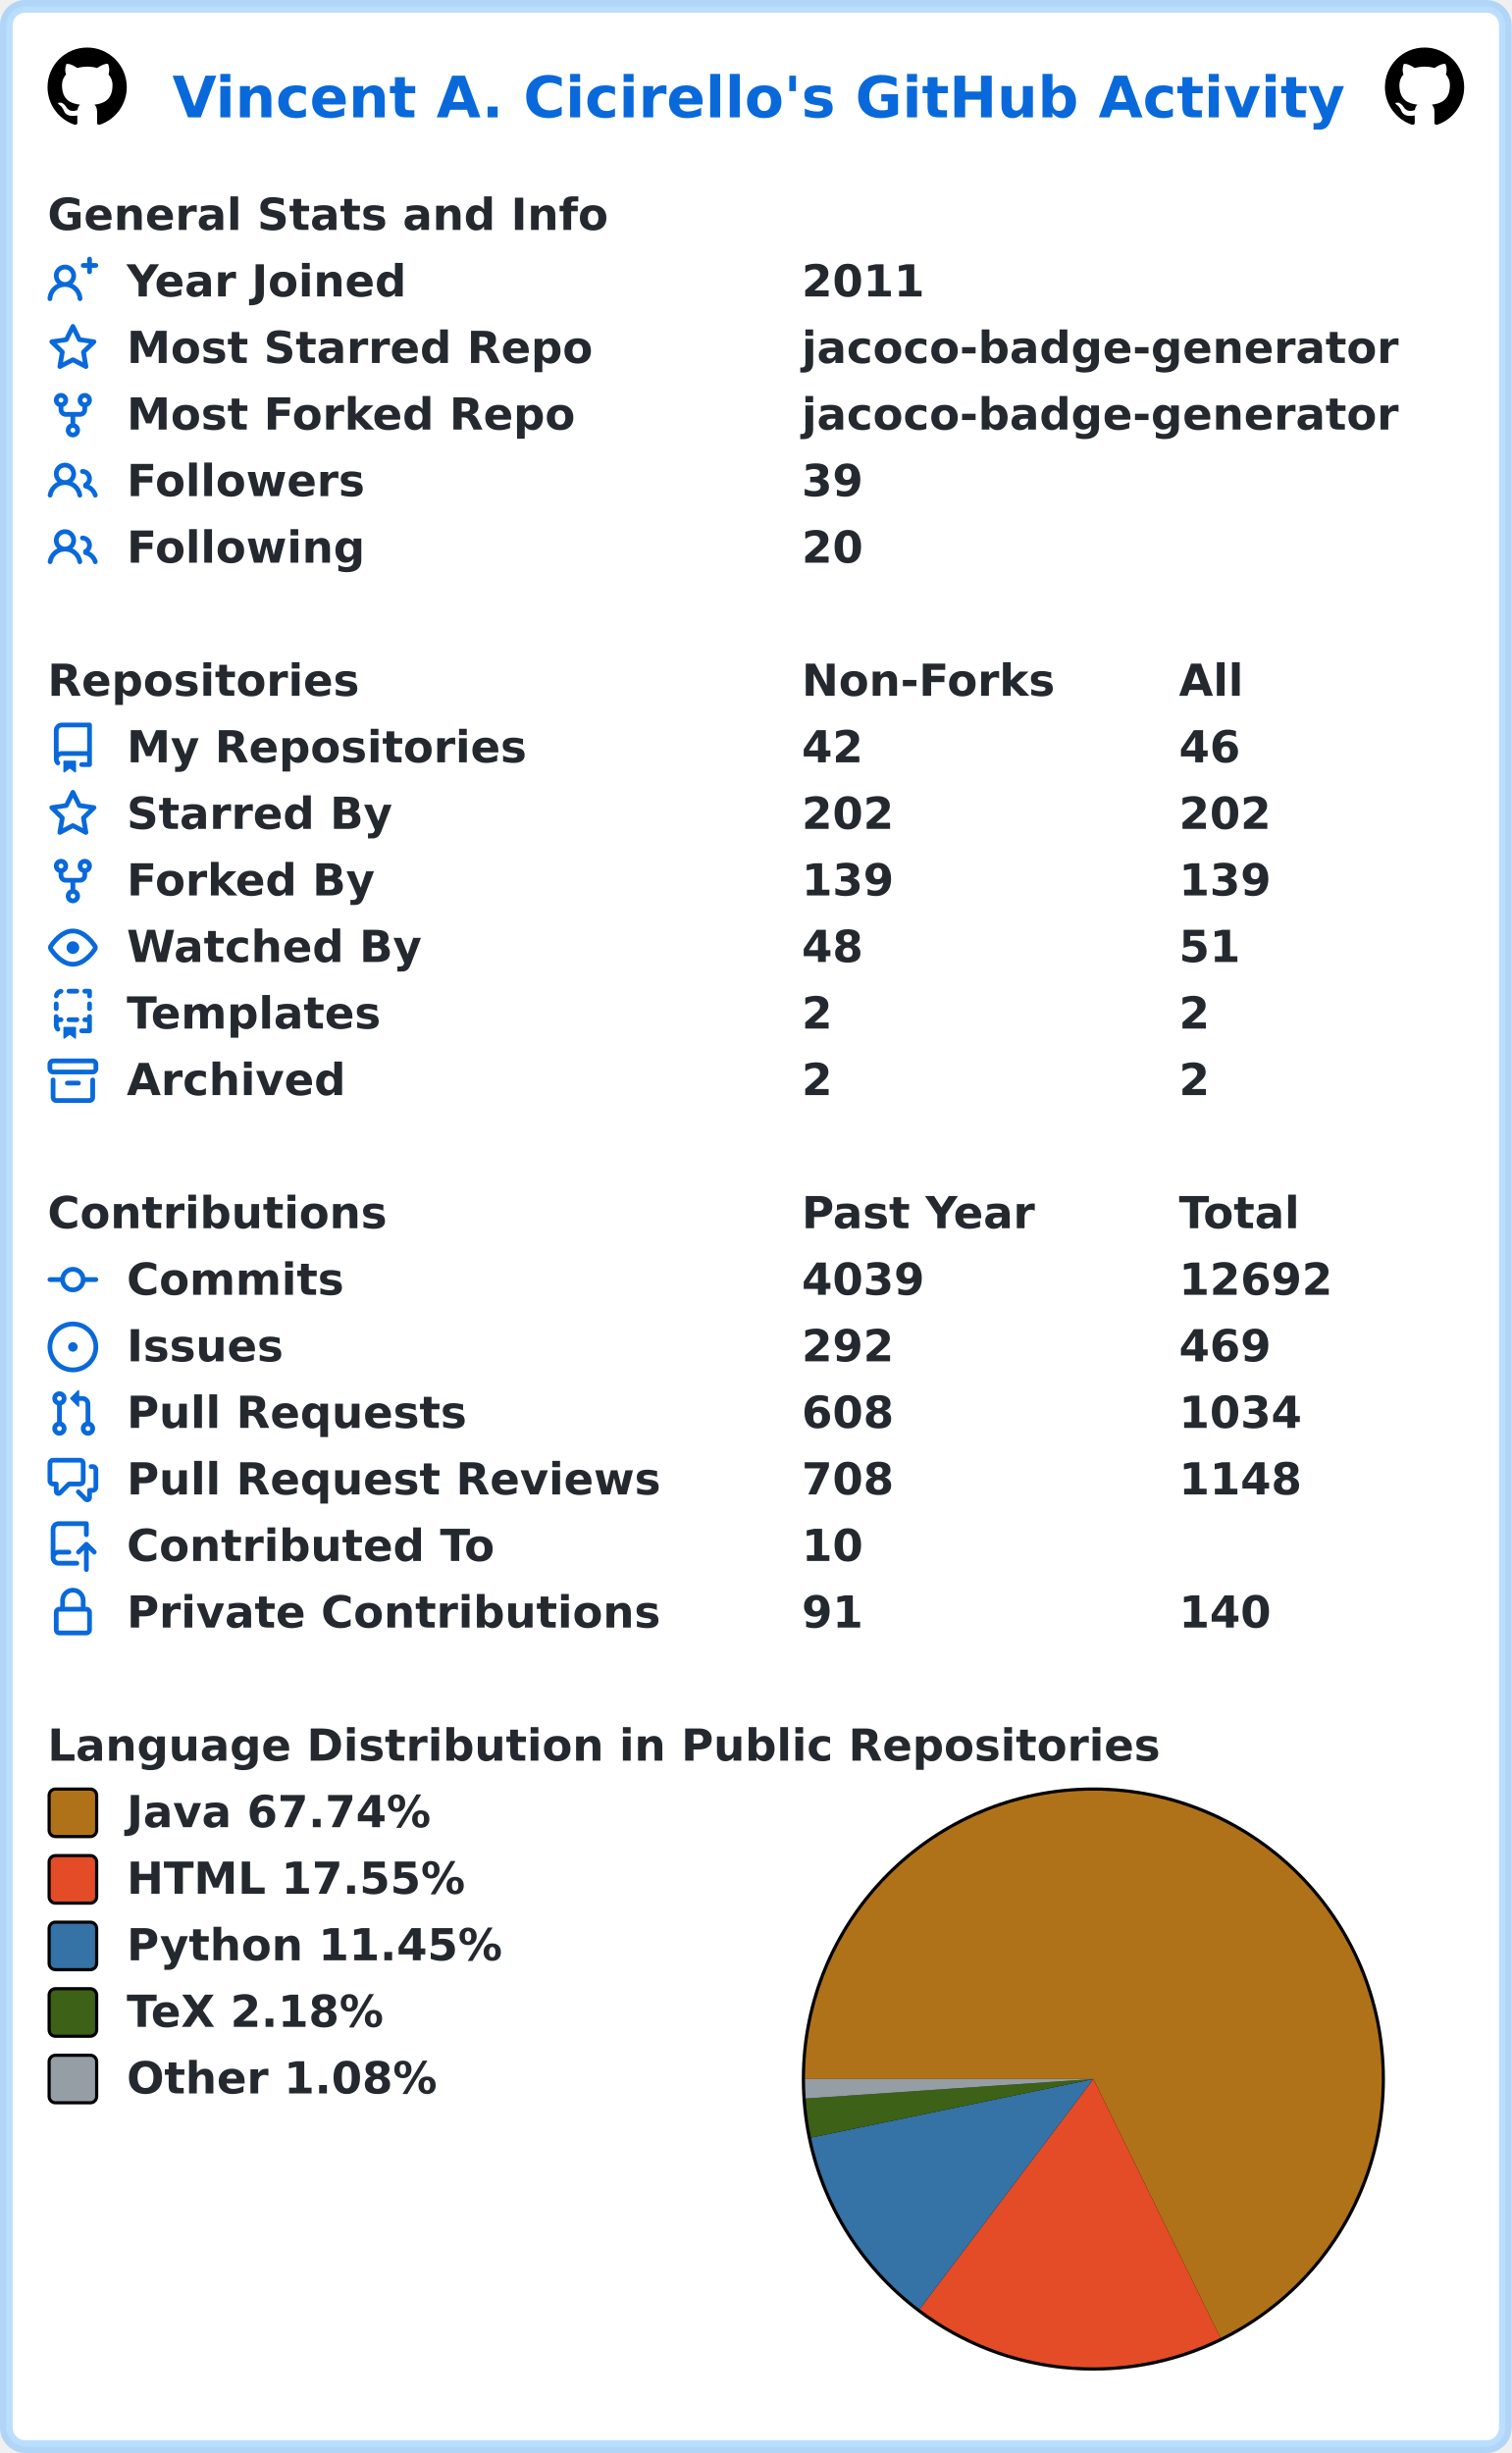
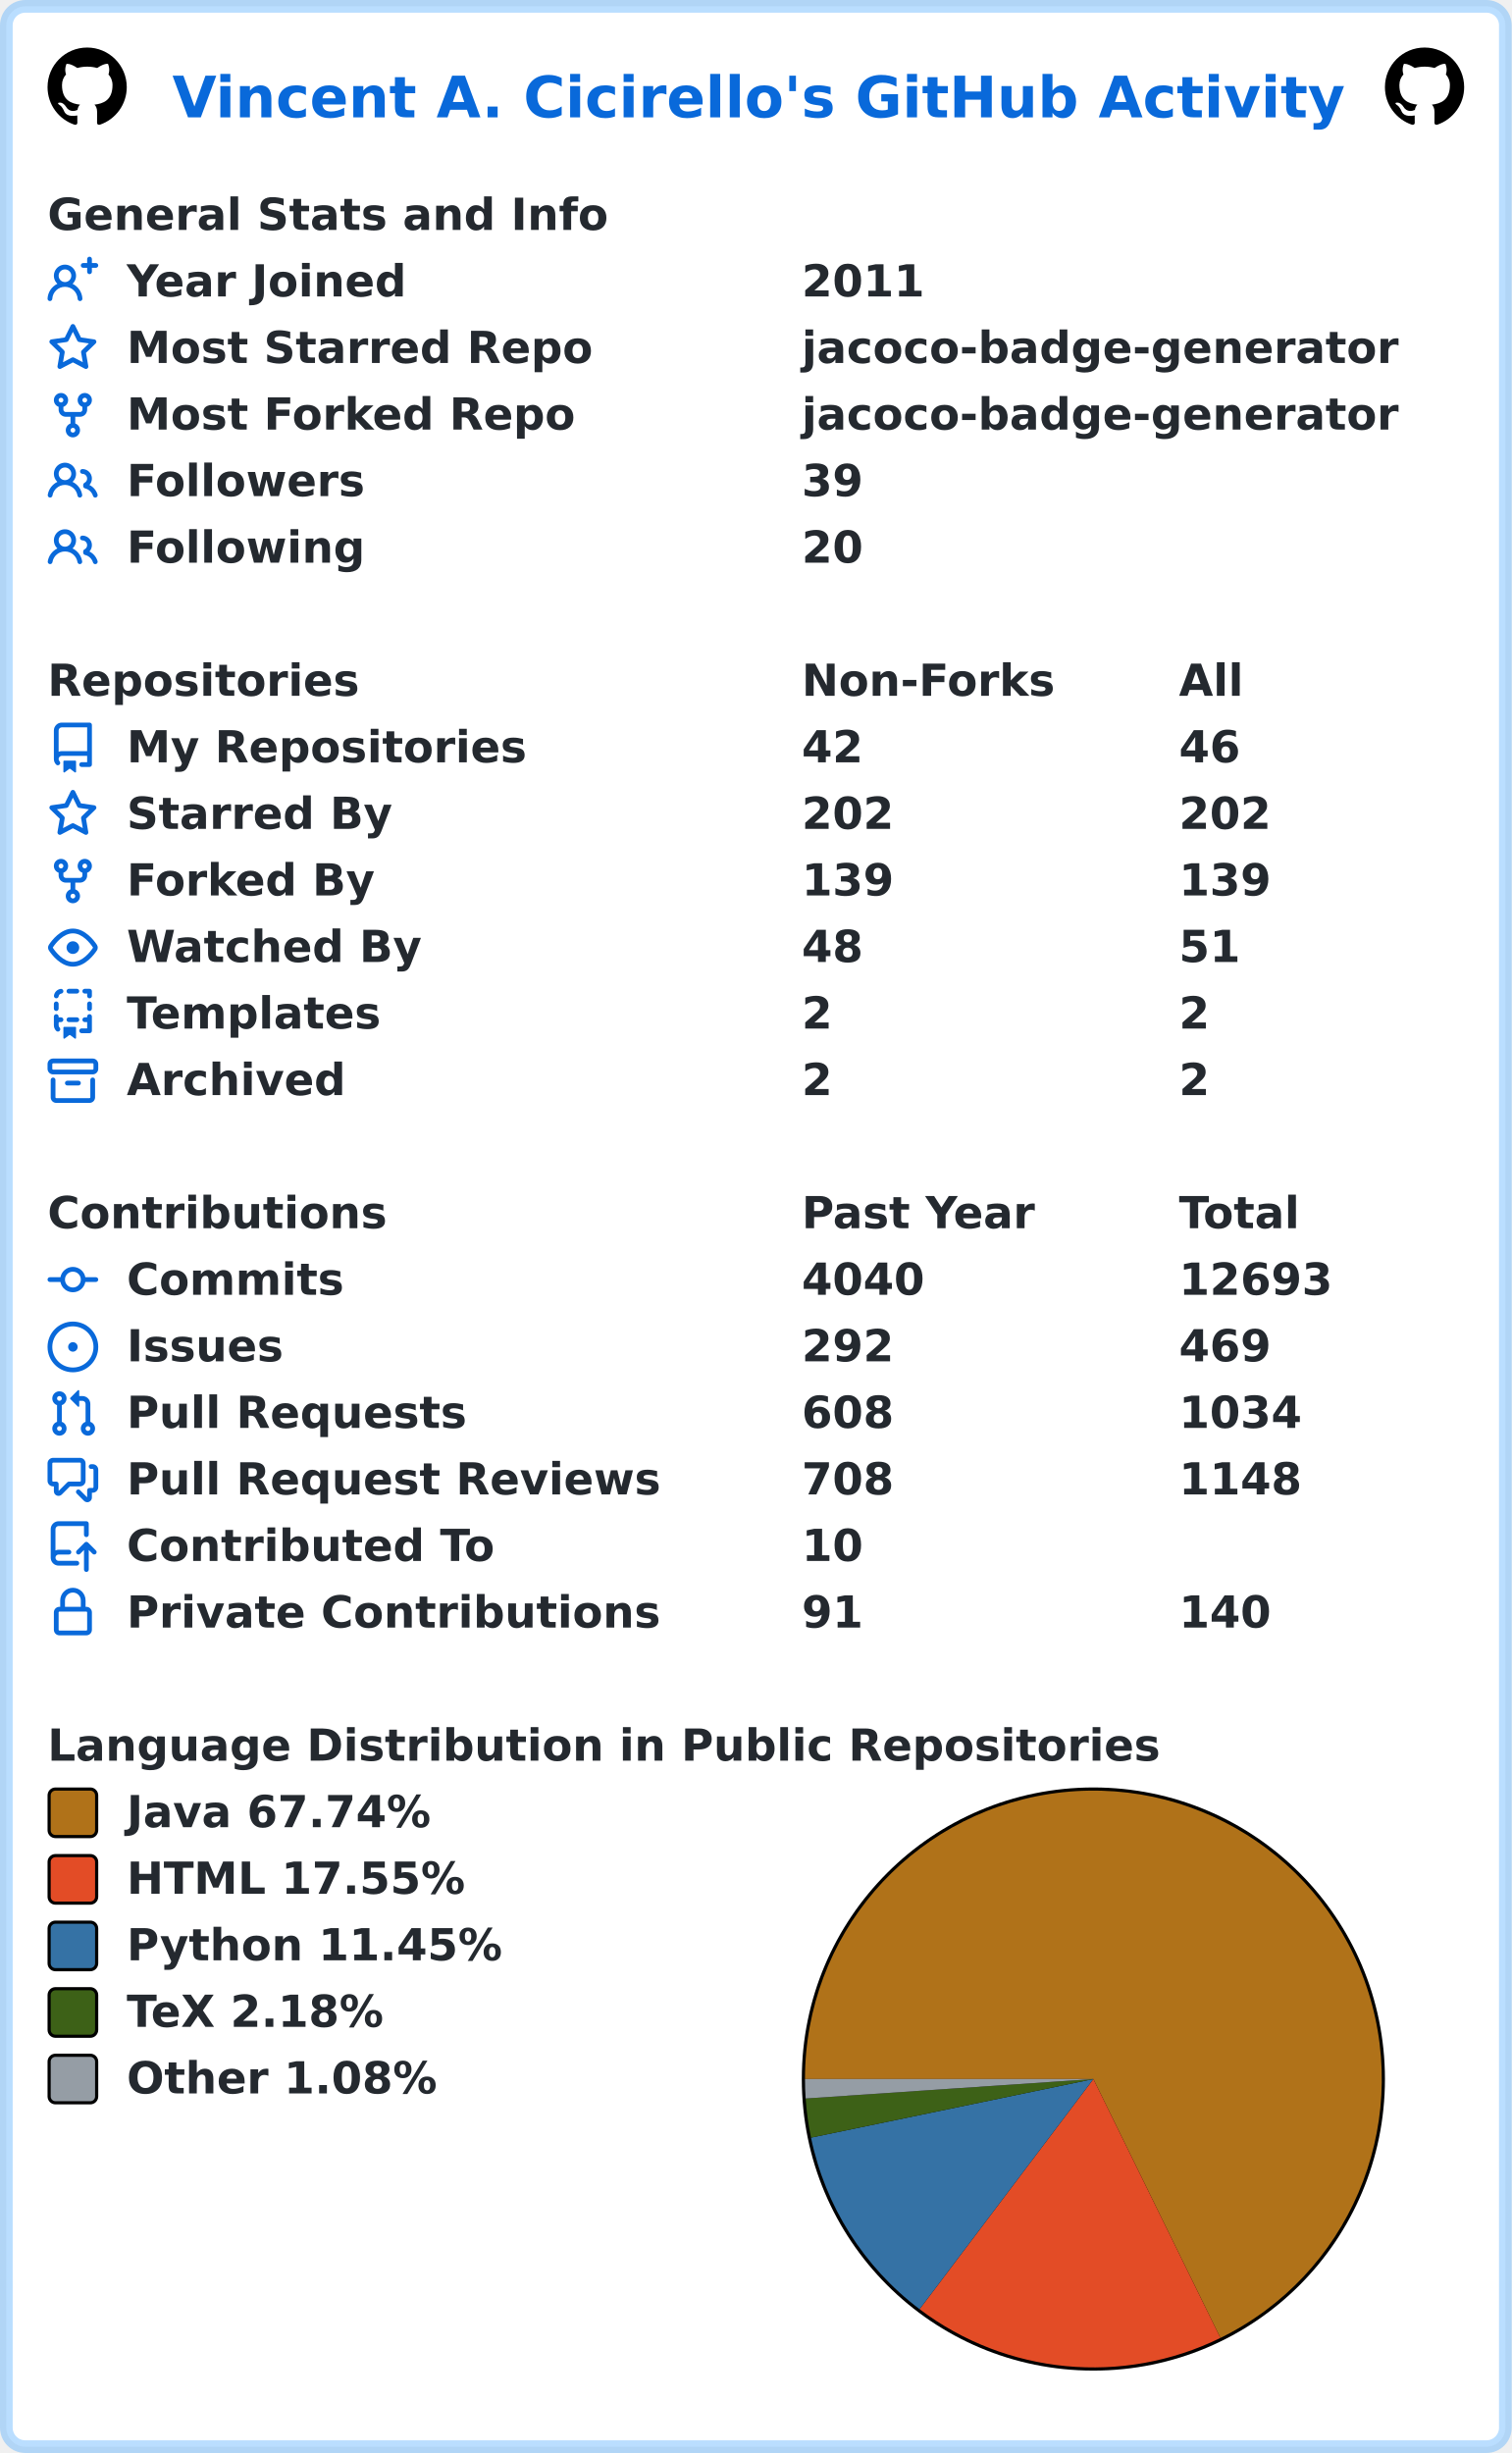
<svg xmlns="http://www.w3.org/2000/svg" width="477" height="774" viewBox="0 0 477 774" lang="en" xml:lang="en">
  <rect x="2" y="2" stroke-width="4" rx="6" width="473" height="770" stroke="rgba(84,174,255,0.4)" fill="#ffffff" />
  <g font-weight="600" font-size="110pt" font-family="Verdana,Geneva,DejaVu Sans,sans-serif" text-rendering="geometricPrecision">
    <text x="442" y="301" lengthAdjust="spacingAndGlyphs" textLength="2985" transform="scale(0.123)" fill="#0969da">Vincent A. Cicirello's GitHub Activity</text>
    <svg x="15" y="15" width="25" height="25" viewBox="0 0 16 16">
      <path fill="#000000" fill-rule="evenodd" d="M8 0C3.58 0 0 3.58 0 8c0 3.54 2.29 6.53 5.47 7.59.4.07.55-.17.55-.38 0-.19-.01-.82-.01-1.49-2.01.37-2.53-.49-2.69-.94-.09-.23-.48-.94-.82-1.13-.28-.15-.68-.52-.01-.53.63-.01 1.08.58 1.23.82.72 1.21 1.87.87 2.33.66.07-.52.28-.87.51-1.07-1.78-.2-3.64-.89-3.64-3.95 0-.87.31-1.59.82-2.15-.08-.2-.36-1.02.08-2.12 0 0 .67-.21 2.2.82.64-.18 1.32-.27 2-.27.68 0 1.36.09 2 .27 1.53-1.04 2.2-.82 2.2-.82.44 1.1.16 1.92.08 2.12.51.56.82 1.27.82 2.15 0 3.07-1.87 3.75-3.65 3.95.29.25.54.73.54 1.48 0 1.07-.01 1.93-.01 2.2 0 .21.15.46.55.38A8.013 8.013 0 0016 8c0-4.42-3.58-8-8-8z" />
    </svg>
    <svg x="437" y="15" width="25" height="25" viewBox="0 0 16 16">
      <path fill="#000000" fill-rule="evenodd" d="M8 0C3.58 0 0 3.58 0 8c0 3.54 2.29 6.53 5.47 7.59.4.07.55-.17.55-.38 0-.19-.01-.82-.01-1.49-2.01.37-2.53-.49-2.69-.94-.09-.23-.48-.94-.82-1.13-.28-.15-.68-.52-.01-.53.63-.01 1.08.58 1.23.82.72 1.21 1.87.87 2.33.66.07-.52.28-.87.51-1.07-1.78-.2-3.64-.89-3.64-3.95 0-.87.31-1.59.82-2.15-.08-.2-.36-1.02.08-2.12 0 0 .67-.21 2.2.82.64-.18 1.32-.27 2-.27.68 0 1.36.09 2 .27 1.53-1.04 2.2-.82 2.2-.82.44 1.1.16 1.92.08 2.12.51.56.82 1.27.82 2.15 0 3.07-1.87 3.75-3.65 3.95.29.25.54.73.54 1.48 0 1.07-.01 1.93-.01 2.2 0 .21.15.46.55.38A8.013 8.013 0 0016 8c0-4.42-3.58-8-8-8z" />
    </svg>
    <g transform="translate(0, 60)" fill="#24292f">
      <g transform="translate(15, 0)">
        <g transform="scale(0.095)">
          <text x="0" y="132" textLength="1851" lengthAdjust="spacingAndGlyphs">General Stats and Info</text>
        </g>
      </g>
      <g transform="translate(15, 21)">
        <path fill="#0969da" fill-rule="evenodd" d="M13.25 0a.75.75 0 01.75.75V2h1.25a.75.75 0 010 1.5H14v1.25a.75.75 0 01-1.5 0V3.5h-1.25a.75.75 0 010-1.5h1.25V.75a.75.75 0 01.75-.75zM5.5 4a2 2 0 100 4 2 2 0 000-4zm2.4 4.548a3.5 3.5 0 10-4.799 0 5.527 5.527 0 00-3.1 4.66.75.75 0 101.498.085A4.01 4.01 0 015.5 9.5a4.01 4.01 0 014.001 3.793.75.75 0 101.498-.086 5.527 5.527 0 00-3.1-4.659z" />
        <g transform="scale(0.095)">
          <text lengthAdjust="spacingAndGlyphs" textLength="932" x="263" y="132">Year Joined</text>
          <text lengthAdjust="spacingAndGlyphs" textLength="420" x="2505" y="132">2011</text>
        </g>
      </g>
      <g transform="translate(15, 42)">
        <path fill="#0969da" fill-rule="evenodd" d="M8 .25a.75.75 0 01.673.418l1.882 3.815 4.21.612a.75.75 0 01.416 1.279l-3.046 2.97.719 4.192a.75.75 0 01-1.088.791L8 12.347l-3.766 1.98a.75.75 0 01-1.088-.79l.72-4.194L.818 6.374a.75.75 0 01.416-1.28l4.21-.611L7.327.668A.75.75 0 018 .25zm0 2.445L6.615 5.5a.75.75 0 01-.564.41l-3.097.45 2.24 2.184a.75.75 0 01.216.664l-.528 3.084 2.769-1.456a.75.75 0 01.698 0l2.77 1.456-.53-3.084a.75.75 0 01.216-.664l2.24-2.183-3.096-.45a.75.75 0 01-.564-.41L8 2.694v.001z" />
        <g transform="scale(0.095)">
          <text lengthAdjust="spacingAndGlyphs" textLength="1532" x="263" y="132">Most Starred Repo</text>
          <text lengthAdjust="spacingAndGlyphs" textLength="1986" x="2505" y="132">jacoco-badge-generator</text>
        </g>
      </g>
      <g transform="translate(15, 63)">
        <path fill="#0969da" fill-rule="evenodd" d="M5 3.25a.75.75 0 11-1.5 0 .75.75 0 011.5 0zm0 2.122a2.25 2.25 0 10-1.5 0v.878A2.25 2.25 0 005.75 8.5h1.5v2.128a2.251 2.251 0 101.5 0V8.5h1.5a2.25 2.25 0 002.25-2.25v-.878a2.25 2.25 0 10-1.5 0v.878a.75.75 0 01-.75.75h-4.5A.75.75 0 015 6.25v-.878zm3.75 7.378a.75.75 0 11-1.5 0 .75.75 0 011.5 0zm3-8.75a.75.75 0 100-1.5.75.75 0 000 1.5z" />
        <g transform="scale(0.095)">
          <text lengthAdjust="spacingAndGlyphs" textLength="1485" x="263" y="132">Most Forked Repo</text>
          <text lengthAdjust="spacingAndGlyphs" textLength="1986" x="2505" y="132">jacoco-badge-generator</text>
        </g>
      </g>
      <g transform="translate(15, 84)">
        <path fill="#0969da" fill-rule="evenodd" d="M5.5 3.5a2 2 0 100 4 2 2 0 000-4zM2 5.5a3.5 3.5 0 115.898 2.549 5.507 5.507 0 013.034 4.084.75.75 0 11-1.482.235 4.001 4.001 0 00-7.9 0 .75.75 0 01-1.482-.236A5.507 5.507 0 013.102 8.05 3.49 3.49 0 012 5.5zM11 4a.75.75 0 100 1.5 1.5 1.5 0 01.666 2.844.75.75 0 00-.416.672v.352a.75.75 0 00.574.73c1.2.289 2.162 1.2 2.522 2.372a.75.75 0 101.434-.44 5.01 5.01 0 00-2.56-3.012A3 3 0 0011 4z" />
        <g transform="scale(0.095)">
          <text lengthAdjust="spacingAndGlyphs" textLength="778" x="263" y="132">Followers</text>
          <text lengthAdjust="spacingAndGlyphs" textLength="210" x="2505" y="132">39</text>
        </g>
      </g>
      <g transform="translate(15, 105)">
        <path fill="#0969da" fill-rule="evenodd" d="M5.5 3.5a2 2 0 100 4 2 2 0 000-4zM2 5.5a3.5 3.5 0 115.898 2.549 5.507 5.507 0 013.034 4.084.75.75 0 11-1.482.235 4.001 4.001 0 00-7.9 0 .75.75 0 01-1.482-.236A5.507 5.507 0 013.102 8.05 3.49 3.49 0 012 5.5zM11 4a.75.75 0 100 1.5 1.5 1.5 0 01.666 2.844.75.75 0 00-.416.672v.352a.75.75 0 00.574.73c1.2.289 2.162 1.2 2.522 2.372a.75.75 0 101.434-.44 5.01 5.01 0 00-2.56-3.012A3 3 0 0011 4z" />
        <g transform="scale(0.095)">
          <text lengthAdjust="spacingAndGlyphs" textLength="780" x="263" y="132">Following</text>
          <text lengthAdjust="spacingAndGlyphs" textLength="210" x="2505" y="132">20</text>
        </g>
      </g>
    </g>
    <g transform="translate(0, 207)" fill="#24292f">
      <g transform="translate(15, 0)">
        <g transform="scale(0.095)">
          <text x="0" y="132" textLength="1020" lengthAdjust="spacingAndGlyphs">Repositories</text>
          <text x="2505" y="132" textLength="832" lengthAdjust="spacingAndGlyphs">Non-Forks</text>
          <text x="3758" y="132" textLength="206" lengthAdjust="spacingAndGlyphs">All</text>
        </g>
      </g>
      <g transform="translate(15, 21)">
        <path fill="#0969da" fill-rule="evenodd" d="M2 2.5A2.5 2.5 0 014.5 0h8.75a.75.75 0 01.75.75v12.5a.75.75 0 01-.75.75h-2.5a.75.75 0 110-1.5h1.75v-2h-8a1 1 0 00-.714 1.7.75.75 0 01-1.072 1.05A2.495 2.495 0 012 11.5v-9zm10.5-1V9h-8c-.356 0-.694.074-1 .208V2.5a1 1 0 011-1h8zM5 12.25v3.25a.25.25 0 00.4.2l1.45-1.087a.25.25 0 01.3 0L8.6 15.7a.25.25 0 00.4-.2v-3.25a.25.25 0 00-.25-.25h-3.5a.25.25 0 00-.25.25z" />
        <g transform="scale(0.095)">
          <text lengthAdjust="spacingAndGlyphs" textLength="1312" x="263" y="132">My Repositories</text>
          <text lengthAdjust="spacingAndGlyphs" textLength="210" x="2505" y="132">42</text>
          <text lengthAdjust="spacingAndGlyphs" textLength="210" x="3758" y="132">46</text>
        </g>
      </g>
      <g transform="translate(15, 42)">
        <path fill="#0969da" fill-rule="evenodd" d="M8 .25a.75.75 0 01.673.418l1.882 3.815 4.21.612a.75.75 0 01.416 1.279l-3.046 2.97.719 4.192a.75.75 0 01-1.088.791L8 12.347l-3.766 1.98a.75.75 0 01-1.088-.79l.72-4.194L.818 6.374a.75.75 0 01.416-1.28l4.21-.611L7.327.668A.75.75 0 018 .25zm0 2.445L6.615 5.5a.75.75 0 01-.564.41l-3.097.45 2.24 2.184a.75.75 0 01.216.664l-.528 3.084 2.769-1.456a.75.75 0 01.698 0l2.77 1.456-.53-3.084a.75.75 0 01.216-.664l2.24-2.183-3.096-.45a.75.75 0 01-.564-.41L8 2.694v.001z" />
        <g transform="scale(0.095)">
          <text lengthAdjust="spacingAndGlyphs" textLength="874" x="263" y="132">Starred By</text>
          <text lengthAdjust="spacingAndGlyphs" textLength="315" x="2505" y="132">202</text>
          <text lengthAdjust="spacingAndGlyphs" textLength="315" x="3758" y="132">202</text>
        </g>
      </g>
      <g transform="translate(15, 63)">
        <path fill="#0969da" fill-rule="evenodd" d="M5 3.25a.75.75 0 11-1.5 0 .75.75 0 011.5 0zm0 2.122a2.25 2.25 0 10-1.5 0v.878A2.25 2.25 0 005.75 8.5h1.5v2.128a2.251 2.251 0 101.5 0V8.5h1.5a2.25 2.25 0 002.25-2.25v-.878a2.25 2.25 0 10-1.5 0v.878a.75.75 0 01-.75.75h-4.5A.75.75 0 015 6.25v-.878zm3.75 7.378a.75.75 0 11-1.5 0 .75.75 0 011.5 0zm3-8.75a.75.75 0 100-1.5.75.75 0 000 1.5z" />
        <g transform="scale(0.095)">
          <text lengthAdjust="spacingAndGlyphs" textLength="828" x="263" y="132">Forked By</text>
          <text lengthAdjust="spacingAndGlyphs" textLength="315" x="2505" y="132">139</text>
          <text lengthAdjust="spacingAndGlyphs" textLength="315" x="3758" y="132">139</text>
        </g>
      </g>
      <g transform="translate(15, 84)">
        <path fill="#0969da" fill-rule="evenodd" d="M1.679 7.932c.412-.621 1.242-1.75 2.366-2.717C5.175 4.242 6.527 3.5 8 3.5c1.473 0 2.824.742 3.955 1.715 1.124.967 1.954 2.096 2.366 2.717a.119.119 0 010 .136c-.412.621-1.242 1.75-2.366 2.717C10.825 11.758 9.473 12.5 8 12.5c-1.473 0-2.824-.742-3.955-1.715C2.92 9.818 2.09 8.69 1.679 8.068a.119.119 0 010-.136zM8 2c-1.981 0-3.67.992-4.933 2.078C1.797 5.169.88 6.423.43 7.1a1.619 1.619 0 000 1.798c.45.678 1.367 1.932 2.637 3.024C4.329 13.008 6.019 14 8 14c1.981 0 3.67-.992 4.933-2.078 1.27-1.091 2.187-2.345 2.637-3.023a1.619 1.619 0 000-1.798c-.45-.678-1.367-1.932-2.637-3.023C11.671 2.992 9.981 2 8 2zm0 8a2 2 0 100-4 2 2 0 000 4z" />
        <g transform="scale(0.095)">
          <text lengthAdjust="spacingAndGlyphs" textLength="993" x="263" y="132">Watched By</text>
          <text lengthAdjust="spacingAndGlyphs" textLength="210" x="2505" y="132">48</text>
          <text lengthAdjust="spacingAndGlyphs" textLength="210" x="3758" y="132">51</text>
        </g>
      </g>
      <g transform="translate(15, 105)">
        <path fill="#0969da" fill-rule="evenodd" d="M6 .75A.75.75 0 016.75 0h2.5a.75.75 0 010 1.5h-2.5A.75.75 0 016 .75zm5 0a.75.75 0 01.75-.75h1.5a.75.75 0 01.75.75v1.5a.75.75 0 01-1.5 0V1.5h-.75A.75.75 0 0111 .75zM4.992.662a.75.75 0 01-.636.848c-.436.063-.783.41-.846.846a.75.75 0 01-1.485-.212A2.501 2.501 0 014.144.025a.75.75 0 01.848.637zM2.75 4a.75.75 0 01.75.75v1.5a.75.75 0 01-1.5 0v-1.5A.75.75 0 012.75 4zm10.5 0a.75.75 0 01.75.75v1.5a.75.75 0 01-1.5 0v-1.5a.75.75 0 01.75-.75zM2.75 8a.75.75 0 01.75.75v.268A1.72 1.72 0 013.75 9h.5a.75.75 0 010 1.5h-.5a.25.25 0 00-.25.25v.75c0 .28.114.532.3.714a.75.75 0 01-1.05 1.072A2.495 2.495 0 012 11.5V8.75A.75.75 0 012.75 8zm10.5 0a.75.75 0 01.75.75v4.5a.75.75 0 01-.75.75h-2.5a.75.75 0 010-1.5h1.75v-2h-.75a.75.75 0 010-1.5h.75v-.25a.75.75 0 01.75-.75zM6 9.75A.75.75 0 016.75 9h2.5a.75.75 0 010 1.5h-2.5A.75.75 0 016 9.75zm-1 2.5v3.25a.25.25 0 00.4.2l1.45-1.087a.25.25 0 01.3 0L8.6 15.7a.25.25 0 00.4-.2v-3.25a.25.25 0 00-.25-.25h-3.5a.25.25 0 00-.25.25z" />
        <g transform="scale(0.095)">
          <text lengthAdjust="spacingAndGlyphs" textLength="868" x="263" y="132">Templates</text>
          <text lengthAdjust="spacingAndGlyphs" textLength="105" x="2505" y="132">2</text>
          <text lengthAdjust="spacingAndGlyphs" textLength="105" x="3758" y="132">2</text>
        </g>
      </g>
      <g transform="translate(15, 126)">
        <path fill="#0969da" fill-rule="evenodd" d="M1.75 2.5a.25.25 0 00-.25.25v1.5c0 .138.112.25.25.25h12.5a.25.25 0 00.25-.25v-1.5a.25.25 0 00-.25-.25H1.75zM0 2.75C0 1.784.784 1 1.75 1h12.5c.966 0 1.75.784 1.75 1.75v1.5A1.75 1.75 0 0114.25 6H1.75A1.75 1.75 0 010 4.25v-1.5zM1.75 7a.75.75 0 01.75.75v5.5c0 .138.112.25.25.25h10.5a.25.25 0 00.25-.25v-5.5a.75.75 0 111.5 0v5.5A1.75 1.75 0 0113.25 15H2.75A1.75 1.75 0 011 13.25v-5.5A.75.75 0 011.75 7zm4.5 1a.75.75 0 000 1.5h3.5a.75.75 0 100-1.5h-3.5z" />
        <g transform="scale(0.095)">
          <text lengthAdjust="spacingAndGlyphs" textLength="726" x="263" y="132">Archived</text>
          <text lengthAdjust="spacingAndGlyphs" textLength="105" x="2505" y="132">2</text>
          <text lengthAdjust="spacingAndGlyphs" textLength="105" x="3758" y="132">2</text>
        </g>
      </g>
    </g>
    <g transform="translate(0, 375)" fill="#24292f">
      <g transform="translate(15, 0)">
        <g transform="scale(0.095)">
          <text x="0" y="132" textLength="1112" lengthAdjust="spacingAndGlyphs">Contributions</text>
          <text x="2505" y="132" textLength="774" lengthAdjust="spacingAndGlyphs">Past Year</text>
          <text x="3758" y="132" textLength="414" lengthAdjust="spacingAndGlyphs">Total</text>
        </g>
      </g>
      <g transform="translate(15, 21)">
        <path fill="#0969da" fill-rule="evenodd" d="M10.5 7.75a2.5 2.5 0 11-5 0 2.5 2.5 0 015 0zm1.43.75a4.002 4.002 0 01-7.86 0H.75a.75.75 0 110-1.5h3.32a4.001 4.001 0 017.86 0h3.32a.75.75 0 110 1.5h-3.32z" />
        <g transform="scale(0.095)">
          <text lengthAdjust="spacingAndGlyphs" textLength="734" x="263" y="132">Commits</text>
-           <text lengthAdjust="spacingAndGlyphs" textLength="420" x="2505" y="132">4039</text>
-           <text lengthAdjust="spacingAndGlyphs" textLength="525" x="3758" y="132">12692</text>
+           <text lengthAdjust="spacingAndGlyphs" textLength="420" x="2505" y="132">4040</text>
+           <text lengthAdjust="spacingAndGlyphs" textLength="525" x="3758" y="132">12693</text>
        </g>
      </g>
      <g transform="translate(15, 42)">
        <path fill="#0969da" d="M8 9.5a1.5 1.5 0 100-3 1.5 1.5 0 000 3z" />
        <path fill="#0969da" fill-rule="evenodd" d="M8 0a8 8 0 100 16A8 8 0 008 0zM1.5 8a6.5 6.5 0 1113 0 6.5 6.5 0 01-13 0z" />
        <g transform="scale(0.095)">
          <text lengthAdjust="spacingAndGlyphs" textLength="512" x="263" y="132">Issues</text>
          <text lengthAdjust="spacingAndGlyphs" textLength="315" x="2505" y="132">292</text>
          <text lengthAdjust="spacingAndGlyphs" textLength="315" x="3758" y="132">469</text>
        </g>
      </g>
      <g transform="translate(15, 63)">
        <path fill="#0969da" fill-rule="evenodd" d="M7.177 3.073L9.573.677A.25.25 0 0110 .854v4.792a.25.25 0 01-.427.177L7.177 3.427a.25.25 0 010-.354zM3.75 2.5a.75.75 0 100 1.5.75.75 0 000-1.5zm-2.25.75a2.25 2.25 0 113 2.122v5.256a2.251 2.251 0 11-1.5 0V5.372A2.25 2.25 0 011.5 3.25zM11 2.5h-1V4h1a1 1 0 011 1v5.628a2.251 2.251 0 101.5 0V5A2.5 2.5 0 0011 2.5zm1 10.25a.75.75 0 111.5 0 .75.75 0 01-1.5 0zM3.75 12a.75.75 0 100 1.5.75.75 0 000-1.5z" />
        <g transform="scale(0.095)">
          <text lengthAdjust="spacingAndGlyphs" textLength="1113" x="263" y="132">Pull Requests</text>
          <text lengthAdjust="spacingAndGlyphs" textLength="315" x="2505" y="132">608</text>
          <text lengthAdjust="spacingAndGlyphs" textLength="420" x="3758" y="132">1034</text>
        </g>
      </g>
      <g transform="translate(15, 84)">
        <path fill="#0969da" fill-rule="evenodd" d="M1.5 2.75a.25.25 0 01.25-.25h8.5a.25.25 0 01.25.25v5.5a.25.25 0 01-.25.25h-3.5a.75.75 0 00-.53.22L3.5 11.44V9.25a.75.75 0 00-.75-.75h-1a.25.25 0 01-.25-.25v-5.5zM1.75 1A1.75 1.75 0 000 2.75v5.5C0 9.216.784 10 1.75 10H2v1.543a1.457 1.457 0 002.487 1.03L7.061 10h3.189A1.75 1.75 0 0012 8.25v-5.5A1.75 1.75 0 0010.25 1h-8.5zM14.5 4.75a.25.25 0 00-.25-.25h-.5a.75.75 0 110-1.5h.5c.966 0 1.75.784 1.75 1.75v5.5A1.75 1.75 0 0114.25 12H14v1.543a1.457 1.457 0 01-2.487 1.03L9.22 12.28a.75.75 0 111.06-1.06l2.22 2.22v-2.19a.75.75 0 01.75-.75h1a.25.25 0 00.25-.25v-5.5z" />
        <g transform="scale(0.095)">
          <text lengthAdjust="spacingAndGlyphs" textLength="1762" x="263" y="132">Pull Request Reviews</text>
          <text lengthAdjust="spacingAndGlyphs" textLength="315" x="2505" y="132">708</text>
          <text lengthAdjust="spacingAndGlyphs" textLength="420" x="3758" y="132">1148</text>
        </g>
      </g>
      <g transform="translate(15, 105)">
        <path fill="#0969da" fill-rule="evenodd" d="M1 2.5A2.5 2.5 0 013.5 0h8.75a.75.75 0 01.75.75v3.5a.75.75 0 01-1.5 0V1.5h-8a1 1 0 00-1 1v6.708A2.492 2.492 0 013.5 9h3.25a.75.75 0 010 1.5H3.5a1 1 0 100 2h5.75a.75.75 0 010 1.5H3.5A2.5 2.5 0 011 11.5v-9zm13.23 7.79a.75.75 0 001.06-1.06l-2.505-2.505a.75.75 0 00-1.06 0L9.22 9.229a.75.75 0 001.06 1.061l1.225-1.224v6.184a.75.75 0 001.5 0V9.066l1.224 1.224z" />
        <g transform="scale(0.095)">
          <text lengthAdjust="spacingAndGlyphs" textLength="1234" x="263" y="132">Contributed To</text>
          <text lengthAdjust="spacingAndGlyphs" textLength="210" x="2505" y="132">10</text>
        </g>
      </g>
      <g transform="translate(15, 126)">
        <path fill="#0969da" fill-rule="evenodd" d="M4 4v2h-.25A1.75 1.75 0 002 7.75v5.5c0 .966.784 1.75 1.75 1.75h8.5A1.75 1.75 0 0014 13.25v-5.5A1.75 1.75 0 0012.25 6H12V4a4 4 0 10-8 0zm6.5 2V4a2.5 2.5 0 00-5 0v2h5zM12 7.5h.25a.25.25 0 01.25.25v5.5a.25.25 0 01-.25.25h-8.5a.25.25 0 01-.25-.25v-5.5a.25.25 0 01.25-.25H12z" />
        <g transform="scale(0.095)">
          <text lengthAdjust="spacingAndGlyphs" textLength="1742" x="263" y="132">Private Contributions</text>
          <text lengthAdjust="spacingAndGlyphs" textLength="210" x="2505" y="132">91</text>
          <text lengthAdjust="spacingAndGlyphs" textLength="315" x="3758" y="132">140</text>
        </g>
      </g>
    </g>
    <g transform="translate(0, 543)" fill="#24292f">
      <g transform="translate(15, 0)">
        <g transform="scale(0.095)">
          <text x="0" y="132" textLength="3652" lengthAdjust="spacingAndGlyphs">Language Distribution in Public Repositories</text>
        </g>
      </g>
      <g transform="translate(253, 21)">
        <circle cx="92" cy="92" r="92" fill="#000000" />
      </g>
      <g transform="translate(254, 22)">
        <path fill-rule="evenodd" fill="#b07219" d="M 0.0,91 A 91 91 0 1 1 131.089 172.694 L 91,91 Z" />
        <path fill-rule="evenodd" fill="#e34c26" d="M 131.089,172.694 A 91 91 0 0 1 36.16 163.619 L 91,91 Z" />
        <path fill-rule="evenodd" fill="#3572A5" d="M 36.16,163.619 A 91 91 0 0 1 1.899 109.495 L 91,91 Z" />
        <path fill-rule="evenodd" fill="#3D6117" d="M 1.899,109.495 A 91 91 0 0 1 0.208 97.143 L 91,91 Z" />
        <path fill-rule="evenodd" fill="#959da5" d="M 0.208,97.143 A 91 91 0 0 1 0.0 91 L 91,91 Z" />
      </g>
      <g transform="translate(15, 21)">
        <rect x="0.5" y="0.5" rx="2" width="15" height="15" fill="#b07219" stroke-width="1" stroke="#000000" />
        <text transform="scale(0.095)" x="263" y="132" textLength="1038" lengthAdjust="spacingAndGlyphs">Java 67.74%</text>
      </g>
      <g transform="translate(15, 42)">
        <rect x="0.5" y="0.5" rx="2" width="15" height="15" fill="#e34c26" stroke-width="1" stroke="#000000" />
        <text transform="scale(0.095)" x="263" y="132" textLength="1142" lengthAdjust="spacingAndGlyphs">HTML 17.55%</text>
      </g>
      <g transform="translate(15, 63)">
        <rect x="0.5" y="0.5" rx="2" width="15" height="15" fill="#3572A5" stroke-width="1" stroke="#000000" />
        <text transform="scale(0.095)" x="263" y="132" textLength="1254" lengthAdjust="spacingAndGlyphs">Python 11.45%</text>
      </g>
      <g transform="translate(15, 84)">
        <rect x="0.5" y="0.5" rx="2" width="15" height="15" fill="#3D6117" stroke-width="1" stroke="#000000" />
        <text transform="scale(0.095)" x="263" y="132" textLength="894" lengthAdjust="spacingAndGlyphs">TeX 2.18%</text>
      </g>
      <g transform="translate(15, 105)">
        <rect x="0.5" y="0.5" rx="2" width="15" height="15" fill="#959da5" stroke-width="1" stroke="#000000" />
        <text transform="scale(0.095)" x="263" y="132" textLength="1047" lengthAdjust="spacingAndGlyphs">Other 1.08%</text>
      </g>
    </g>
  </g>
</svg>
